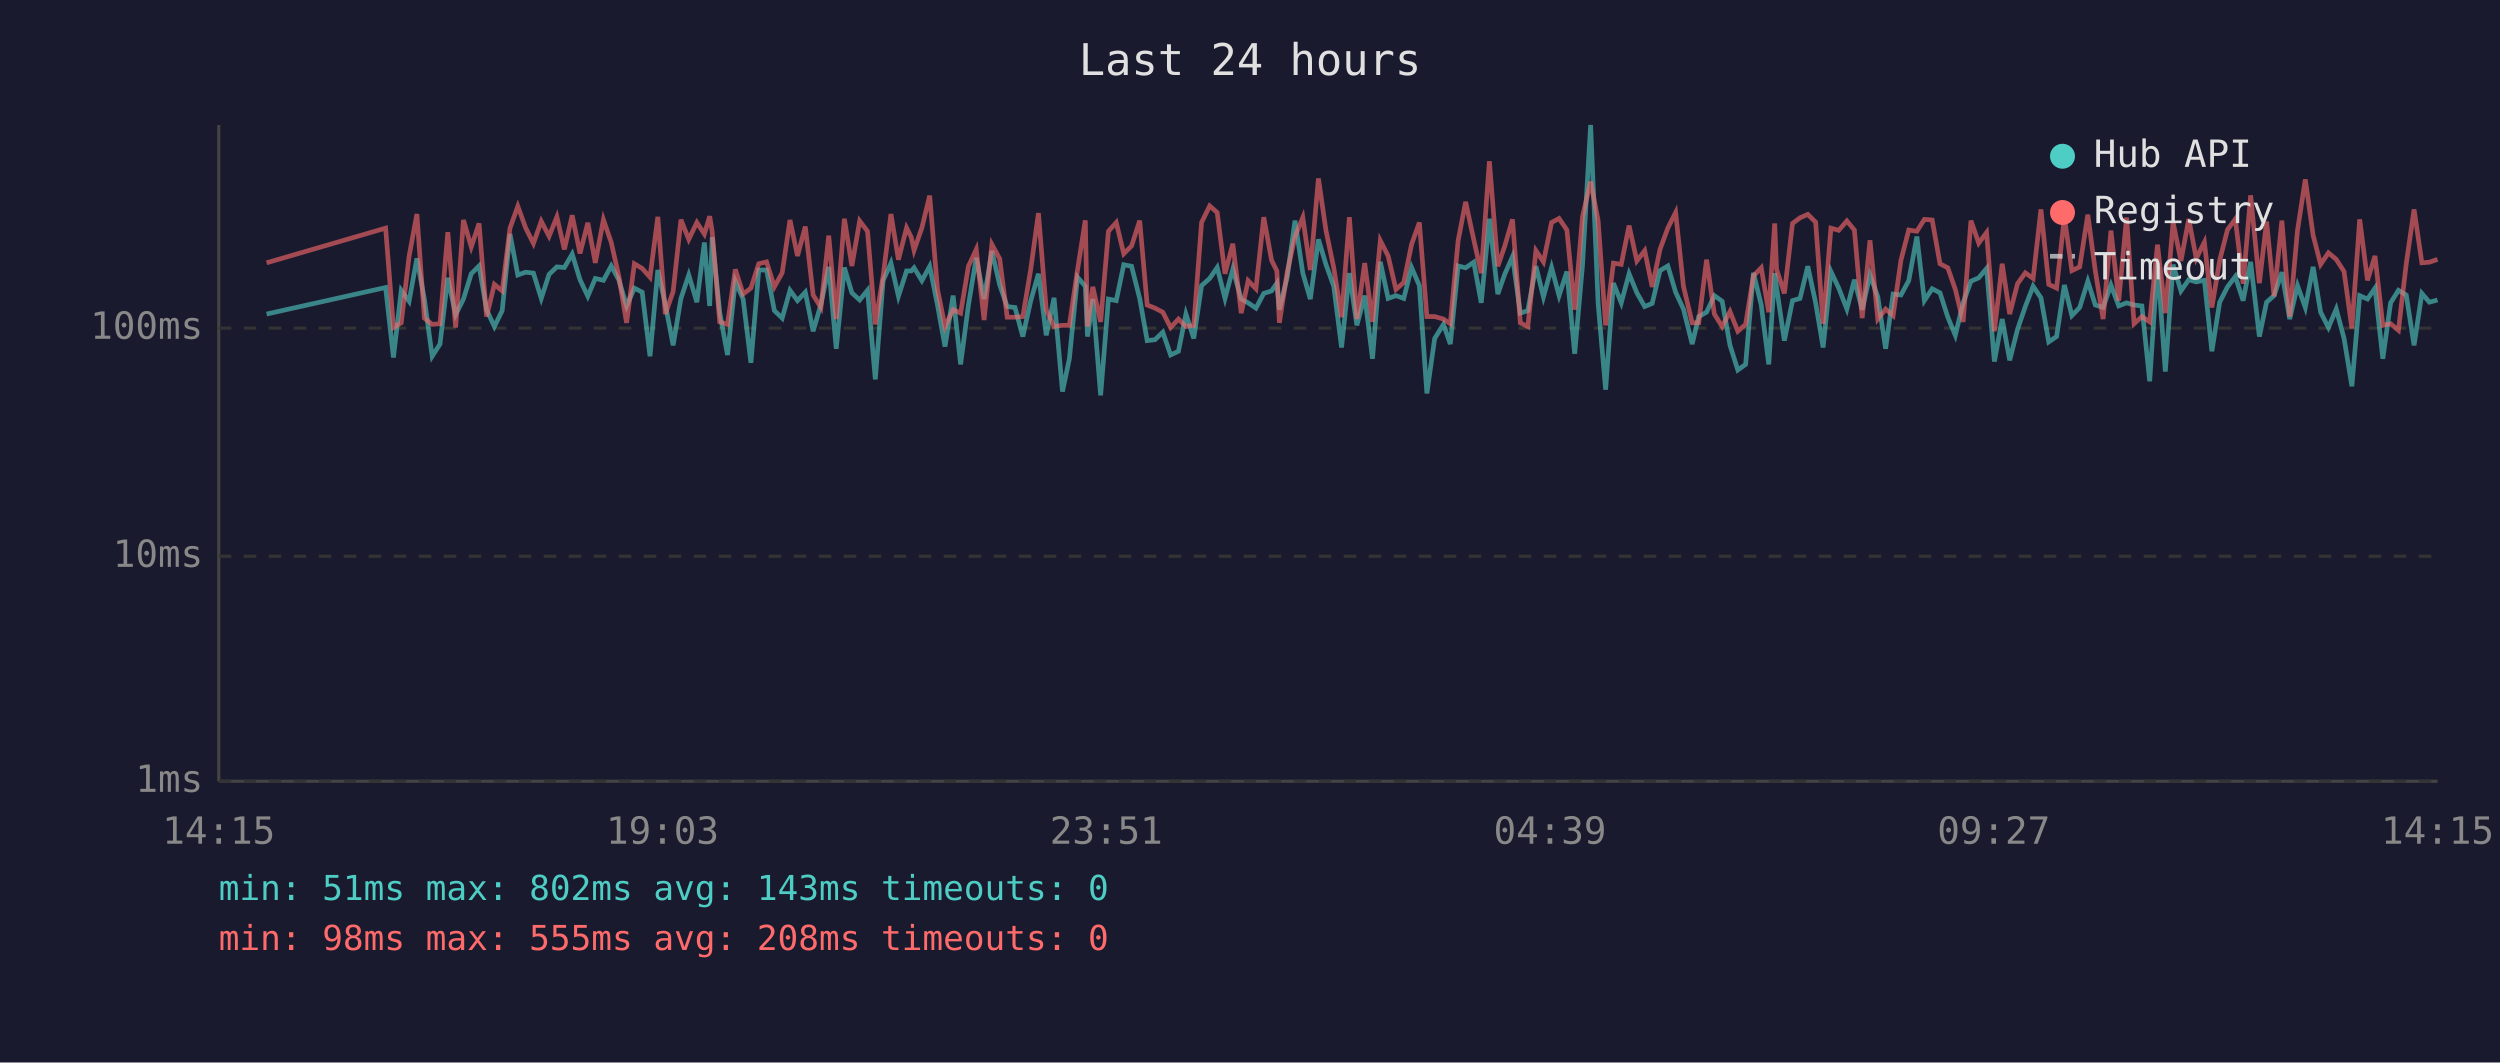
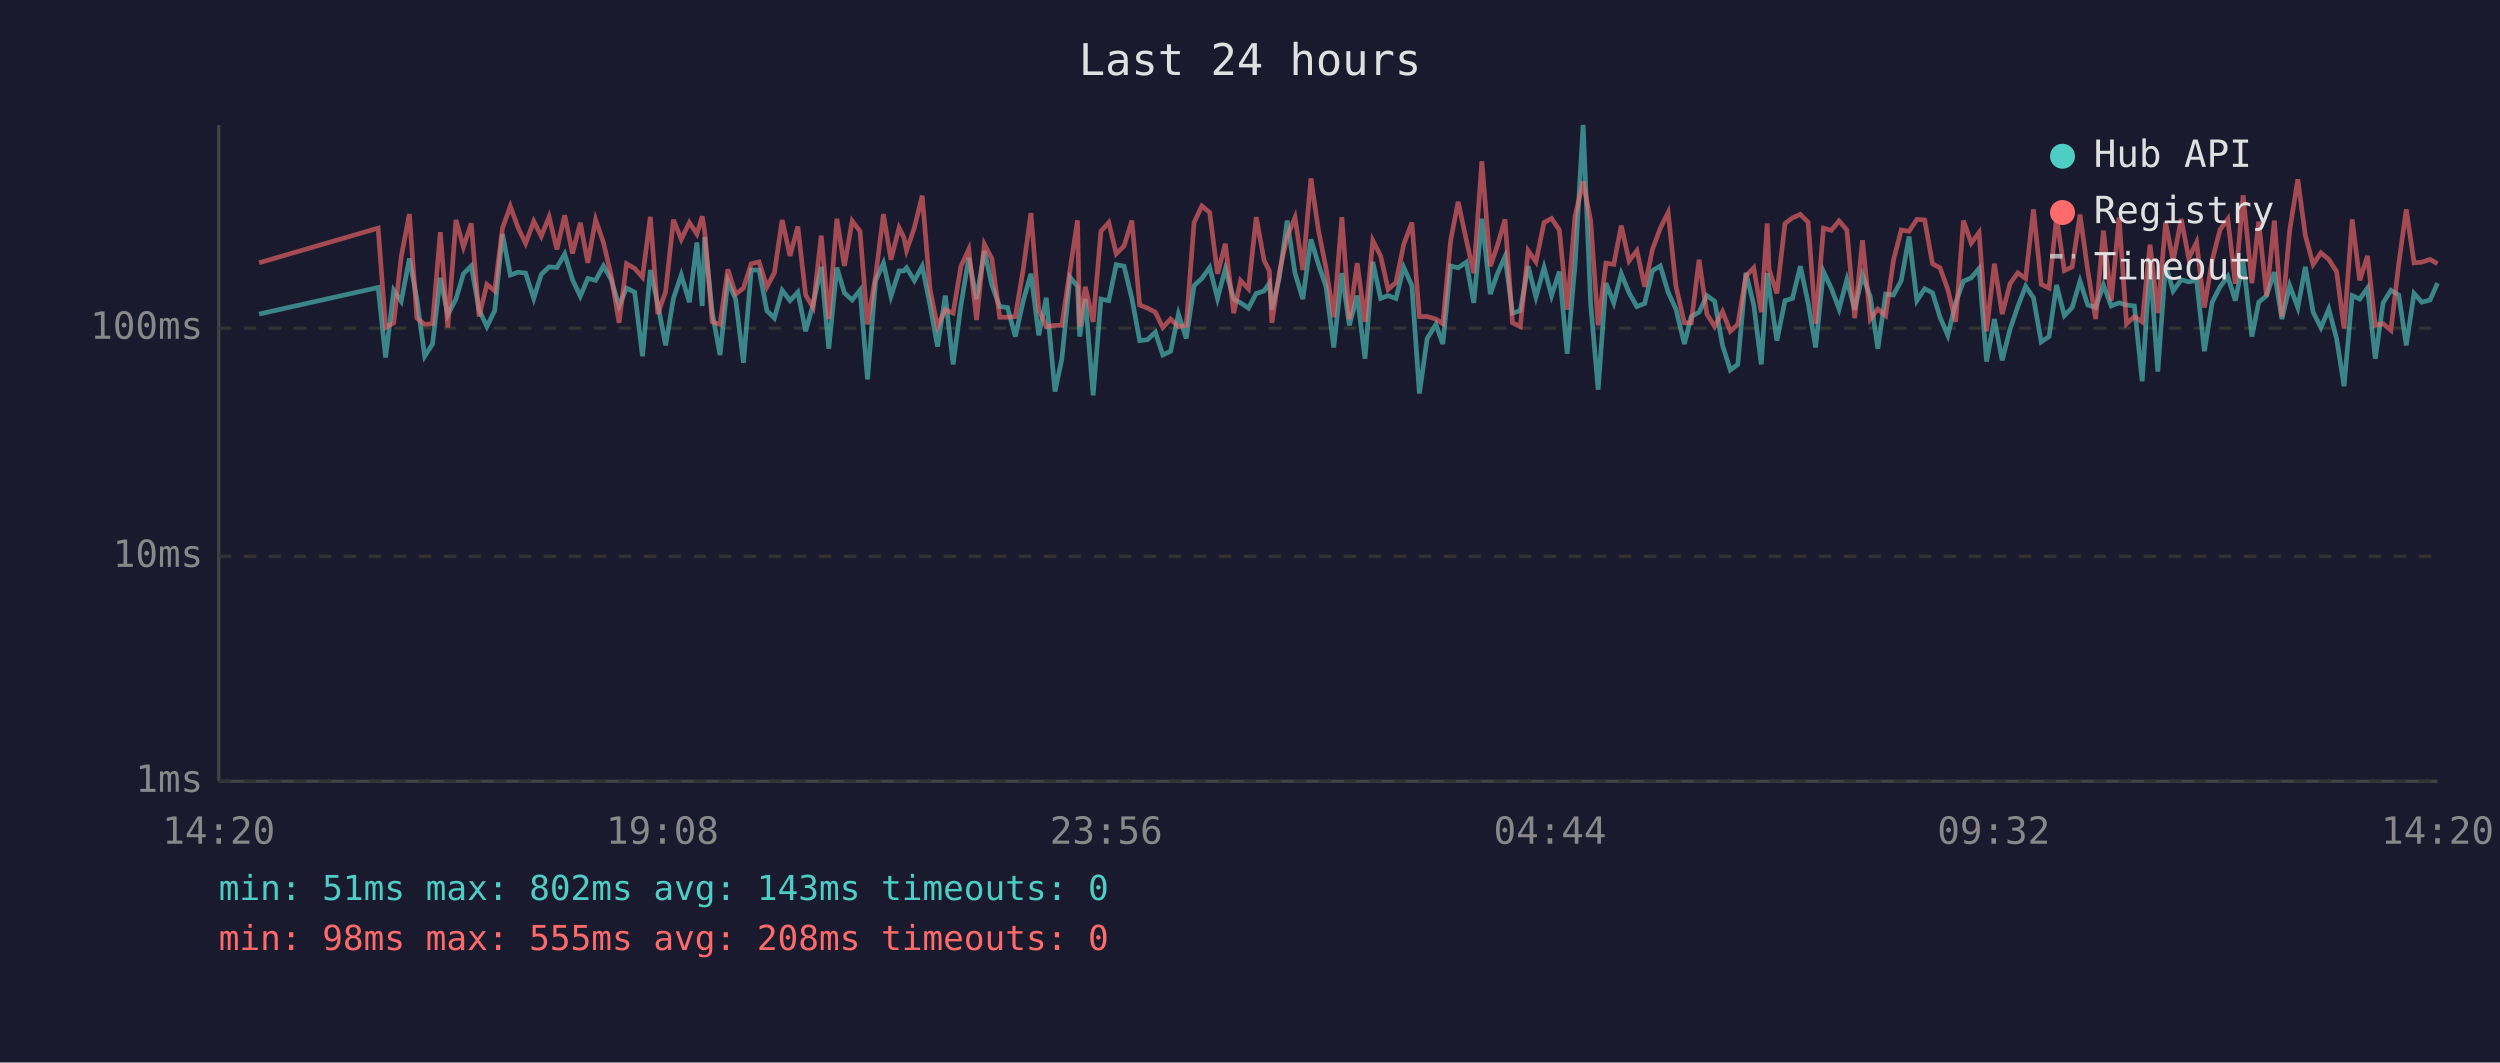
<svg xmlns="http://www.w3.org/2000/svg" viewBox="0 0 800 340" font-family="monospace" font-size="12">
  <rect width="800" height="340" fill="#1a1a2e" />
  <text x="400" y="24" fill="#e0e0e0" font-size="14" text-anchor="middle">Last 24 hours</text>
  <line x1="70" y1="40" x2="70" y2="250" stroke="#444" stroke-width="1" />
  <line x1="70" y1="250" x2="780" y2="250" stroke="#444" stroke-width="1" />
  <line x1="70" y1="250" x2="780" y2="250" stroke="#333" stroke-width="1" stroke-dasharray="4" />
  <text x="65" y="250" fill="#888" text-anchor="end" dominant-baseline="middle">1ms</text>
  <line x1="70" y1="178" x2="780" y2="178" stroke="#333" stroke-width="1" stroke-dasharray="4" />
  <text x="65" y="178" fill="#888" text-anchor="end" dominant-baseline="middle">10ms</text>
  <line x1="70" y1="105" x2="780" y2="105" stroke="#333" stroke-width="1" stroke-dasharray="4" />
  <text x="65" y="105" fill="#888" text-anchor="end" dominant-baseline="middle">100ms</text>
-   <text x="70" y="270" fill="#888" text-anchor="middle">14:15</text>
-   <text x="212" y="270" fill="#888" text-anchor="middle">19:03</text>
-   <text x="354" y="270" fill="#888" text-anchor="middle">23:51</text>
-   <text x="496" y="270" fill="#888" text-anchor="middle">04:39</text>
-   <text x="638" y="270" fill="#888" text-anchor="middle">09:27</text>
-   <text x="780" y="270" fill="#888" text-anchor="middle">14:15</text>
-   <polyline points="85.3,100.5 123.4,92.0 125.9,114.4 128.4,92.9 130.9,96.4 133.4,82.7 135.8,95.7 138.3,114.0 140.8,110.1 143.3,88.9 145.8,100.7 148.3,95.7 150.8,87.6 153.3,85.1 155.7,99.1 158.2,104.5 160.7,99.4 163.2,74.9 165.7,88.0 168.2,87.1 170.7,87.4 173.2,95.5 175.7,87.8 178.2,85.4 180.6,85.6 183.1,81.3 185.6,89.5 188.1,94.8 190.5,89.1 193.1,89.7 195.6,85.1 198.0,89.5 200.5,97.9 203.0,92.2 205.5,93.5 208.0,114.0 210.5,86.4 212.9,97.4 215.4,110.5 217.9,95.5 220.4,88.0 223.0,96.7 225.4,77.6 227.1,97.9 227.9,75.9 230.3,99.9 232.8,113.6 235.3,90.0 237.8,95.7 240.3,116.1 242.8,86.4 245.3,86.4 247.8,99.4 250.3,101.8 252.8,92.9 255.2,96.2 257.7,93.5 260.2,106.0 262.7,97.4 265.2,85.4 267.6,111.6 270.2,85.6 272.6,93.7 275.1,96.0 277.6,92.9 280.1,121.4 282.6,89.8 285.1,84.2 287.5,94.8 290.1,86.7 291.6,86.7 292.5,85.7 295.0,89.8 297.5,85.2 300.0,97.6 302.4,110.9 305.0,94.6 307.4,116.6 309.9,97.6 312.4,82.5 314.9,95.7 317.4,80.3 319.9,91.2 322.3,98.1 324.8,98.4 327.3,107.7 329.8,96.4 332.3,87.6 334.8,107.3 337.3,95.3 340.0,125.3 342.2,114.8 344.8,88.7 347.3,91.6 348.0,107.7 349.7,95.7 352.2,126.5 354.7,95.7 357.2,96.2 359.6,84.7 362.1,85.2 364.7,95.5 367.1,109.0 369.6,108.7 372.1,106.3 374.6,113.6 377.1,112.4 379.5,100.5 382.0,108.3 384.5,91.4 387.1,89.1 389.5,85.6 392.0,95.5 394.5,86.1 397.2,95.7 399.4,96.9 401.9,98.6 404.4,93.9 406.9,93.1 408.6,90.6 409.4,99.1 411.9,88.7 414.4,70.6 416.9,87.4 419.3,95.7 421.9,76.6 424.3,84.6 426.8,91.6 429.3,111.2 431.8,87.4 434.2,104.1 436.7,94.6 439.2,114.8 441.7,83.8 444.2,95.5 446.7,94.6 449.2,95.5 451.7,85.6 454.2,91.4 456.6,125.9 459.1,108.3 461.9,103.8 464.1,110.1 466.6,85.1 469.0,85.7 471.6,83.9 474.0,96.9 476.6,70.0 479.3,94.1 481.5,87.8 484.0,82.1 486.5,100.2 488.9,99.4 491.5,85.2 493.9,95.0 496.5,85.6 498.9,94.6 501.4,86.9 503.9,113.2 506.4,84.9 509.0,40.0 511.4,97.1 513.8,124.7 516.3,90.6 518.8,96.9 521.3,87.6 523.8,93.7 526.3,98.1 528.7,97.1 531.2,86.6 533.7,85.1 536.2,93.5 538.7,98.9 541.5,110.1 543.6,101.3 546.1,99.9 548.6,94.6 551.1,96.4 553.6,110.5 556.1,118.4 558.6,116.6 561.1,87.3 563.6,97.6 566.0,116.6 567.9,87.4 568.5,92.0 571.0,109.0 573.6,96.2 576.0,95.5 578.5,85.2 581.0,96.9 583.4,111.2 585.9,86.9 588.4,92.2 591.0,98.9 593.4,89.5 595.9,99.1 598.4,88.0 600.9,95.0 603.4,111.6 605.8,94.1 608.3,94.4 610.8,89.8 613.4,75.7 615.8,96.2 618.3,92.4 620.8,93.7 623.3,101.5 625.7,107.3 628.2,96.9 630.7,90.0 633.2,88.9 635.7,85.9 638.2,115.7 640.7,102.1 643.1,115.3 645.6,105.4 648.1,98.1 650.6,91.6 653.1,95.3 655.6,109.4 658.1,107.7 660.6,91.2 663.0,101.0 665.5,98.4 668.1,90.0 670.5,97.6 673.0,98.4 675.5,91.2 678.0,97.9 680.5,96.9 682.9,97.6 685.4,97.9 687.9,122.0 690.4,84.2 692.9,118.9 695.4,84.7 697.9,93.1 700.4,89.5 702.8,90.2 705.4,89.7 707.8,112.4 710.3,96.7 712.8,91.8 715.3,88.5 717.8,96.2 720.2,83.8 723.0,107.7 725.3,96.7 727.7,94.6 730.2,87.1 732.7,102.1 735.2,91.4 737.7,98.4 740.2,85.4 742.6,99.9 745.1,104.8 747.6,98.9 750.1,108.3 752.6,123.6 755.1,94.6 757.6,95.7 760.0,92.2 762.5,114.8 765.0,96.9 767.5,92.9 770.0,94.4 772.5,110.5 775.0,93.9 777.4,96.7 780.0,96.0" fill="none" stroke="#4ecdc4" stroke-width="1.5" opacity="0.6" />
-   <polyline points="85.3,84.1 123.4,73.0 125.9,104.8 128.4,103.3 130.9,82.1 133.4,68.5 135.8,101.8 138.3,103.8 140.8,103.6 143.3,74.3 145.8,104.8 148.3,70.4 150.8,79.0 153.3,71.5 155.7,101.3 158.2,91.0 160.7,93.1 163.2,73.0 165.7,66.0 168.2,72.9 170.7,77.9 173.2,70.8 175.7,75.6 178.2,69.4 180.6,79.8 183.1,68.9 185.6,81.1 188.1,71.3 190.5,84.1 193.1,70.3 195.6,77.6 198.0,88.3 200.5,103.3 203.0,84.4 205.5,85.9 208.0,88.7 210.5,69.4 212.9,100.5 215.4,93.3 217.9,70.3 220.4,76.6 223.0,71.2 225.4,74.9 227.1,69.2 227.9,74.1 230.3,103.0 232.8,103.8 235.3,86.2 237.8,94.1 240.3,92.2 242.8,84.4 245.3,83.8 247.8,91.8 250.3,87.3 252.8,70.4 255.2,81.9 257.7,72.5 260.2,94.4 262.7,98.4 265.2,75.4 267.6,102.1 270.2,70.0 272.6,85.1 275.1,70.7 277.6,74.0 280.1,103.8 282.6,88.3 285.1,68.5 287.5,83.1 290.1,72.9 291.6,75.9 292.5,80.1 295.0,72.9 297.5,62.6 300.0,92.6 302.4,104.5 305.0,99.1 307.4,100.2 309.9,85.2 312.4,79.8 314.9,102.4 317.4,78.2 319.9,82.8 322.3,101.5 324.8,101.5 327.3,101.3 329.8,86.4 332.3,68.2 334.8,99.1 337.3,104.5 340.0,104.1 342.2,104.1 344.8,86.4 347.3,70.5 348.0,104.5 349.7,91.8 352.2,103.0 354.7,74.0 357.2,71.2 359.6,81.2 362.1,78.7 364.7,70.6 367.1,97.6 369.6,98.6 372.1,99.9 374.6,104.8 377.1,102.1 379.5,104.5 382.0,104.1 384.5,71.2 387.1,65.9 389.5,68.0 392.0,87.6 394.5,78.0 397.2,100.2 399.4,89.8 401.9,92.4 404.4,69.5 406.9,83.3 408.6,86.7 409.4,103.3 411.9,87.1 414.4,75.7 416.9,69.6 419.3,86.4 421.9,57.1 424.3,73.7 426.8,85.7 429.3,101.5 431.8,69.5 434.2,102.1 436.7,84.2 439.2,103.0 441.7,77.0 444.2,81.9 446.7,92.6 449.2,90.4 451.7,78.2 454.2,71.2 456.6,101.3 459.1,101.3 461.9,102.1 464.1,103.6 466.6,77.0 469.0,64.6 471.6,76.7 474.0,87.4 476.6,51.6 479.3,85.2 481.5,78.8 484.0,70.2 486.5,103.3 488.9,104.5 491.5,80.2 493.9,83.8 496.5,71.2 498.9,69.9 501.4,73.6 503.9,99.1 506.4,69.3 509.0,58.1 511.4,70.6 513.8,104.1 516.3,84.2 518.8,84.6 521.3,72.2 523.8,83.5 526.3,80.2 528.7,91.8 531.2,79.8 533.7,73.0 536.2,68.0 538.7,91.6 541.5,103.3 543.6,103.3 546.1,83.1 548.6,100.5 551.1,104.5 553.6,99.7 556.1,106.0 558.6,103.8 561.1,88.3 563.6,85.7 566.0,99.9 567.9,71.5 568.5,86.2 571.0,93.9 573.6,71.5 576.0,69.7 578.5,68.6 581.0,71.1 583.4,103.6 585.9,73.0 588.4,73.7 591.0,70.7 593.4,73.6 595.9,101.8 598.4,76.9 600.9,102.1 603.4,98.9 605.8,101.0 608.3,83.3 610.8,73.6 613.4,74.0 615.8,70.2 618.3,70.4 620.8,84.4 623.3,85.7 625.7,92.6 628.2,103.0 630.7,70.6 633.2,77.8 635.7,74.4 638.2,106.0 640.7,84.4 643.1,100.5 645.6,90.8 648.1,87.3 650.6,89.1 653.1,67.0 655.6,91.0 658.1,92.2 660.6,69.4 663.0,86.6 665.5,85.4 668.1,68.7 670.5,86.7 673.0,102.1 675.5,73.8 678.0,96.2 680.5,69.6 682.9,103.6 685.4,101.3 687.9,103.0 690.4,78.3 692.9,100.2 695.4,71.2 697.9,83.5 700.4,70.1 702.8,82.7 705.4,77.5 707.8,98.4 710.3,83.3 712.8,73.5 715.3,70.1 717.8,90.8 720.2,62.5 723.0,90.6 725.3,70.9 727.7,94.8 730.2,70.6 732.7,101.3 735.2,73.7 737.7,57.4 740.2,75.3 742.6,84.6 745.1,80.9 747.6,83.0 750.1,86.9 752.6,105.1 755.1,70.2 757.6,89.7 760.0,81.9 762.5,104.1 765.0,103.6 767.5,105.7 770.0,84.4 772.5,67.0 775.0,84.1 777.4,83.9 780.0,83.0" fill="none" stroke="#ff6b6b" stroke-width="1.5" opacity="0.6" />
+   <text x="70" y="270" fill="#888" text-anchor="middle">14:20</text>
+   <text x="212" y="270" fill="#888" text-anchor="middle">19:08</text>
+   <text x="354" y="270" fill="#888" text-anchor="middle">23:56</text>
+   <text x="496" y="270" fill="#888" text-anchor="middle">04:44</text>
+   <text x="638" y="270" fill="#888" text-anchor="middle">09:32</text>
+   <text x="780" y="270" fill="#888" text-anchor="middle">14:20</text>
+   <polyline points="82.9,100.5 121.0,92.0 123.4,114.4 126.0,92.9 128.4,96.4 131.0,82.7 133.4,95.7 135.9,114.0 138.4,110.1 140.9,88.9 143.3,100.7 145.9,95.7 148.3,87.6 150.8,85.1 153.3,99.1 155.8,104.5 158.3,99.4 160.8,74.9 163.3,88.0 165.8,87.1 168.2,87.4 170.8,95.5 173.2,87.8 175.7,85.4 178.2,85.6 180.7,81.3 183.2,89.5 185.7,94.8 188.1,89.1 190.6,89.7 193.1,85.1 195.6,89.5 198.1,97.9 200.5,92.2 203.1,93.5 205.6,114.0 208.1,86.4 210.5,97.4 213.0,110.5 215.5,95.5 218.0,88.0 220.6,96.7 223.0,77.6 224.7,97.9 225.5,75.9 227.9,99.9 230.4,113.6 232.9,90.0 235.4,95.7 237.9,116.1 240.4,86.4 242.9,86.4 245.4,99.4 247.8,101.8 250.3,92.9 252.8,96.2 255.3,93.5 257.8,106.0 260.2,97.4 262.8,85.4 265.2,111.6 267.8,85.6 270.2,93.7 272.7,96.0 275.2,92.9 277.6,121.4 280.2,89.8 282.7,84.2 285.1,94.8 287.7,86.7 289.2,86.7 290.1,85.7 292.6,89.8 295.1,85.2 297.6,97.6 300.0,110.9 302.5,94.6 305.0,116.6 307.5,97.6 310.0,82.5 312.5,95.7 315.0,80.3 317.4,91.2 319.9,98.1 322.4,98.4 324.9,107.7 327.4,96.4 329.9,87.6 332.4,107.3 334.8,95.3 337.6,125.3 339.8,114.8 342.4,88.7 344.8,91.6 345.5,107.7 347.3,95.7 349.8,126.5 352.3,95.7 354.8,96.2 357.2,84.7 359.7,85.2 362.2,95.5 364.7,109.0 367.2,108.7 369.7,106.3 372.1,113.6 374.6,112.4 377.1,100.5 379.6,108.3 382.1,91.4 384.6,89.1 387.1,85.6 389.6,95.5 392.1,86.1 394.8,95.7 397.0,96.9 399.5,98.6 402.0,93.9 404.5,93.1 406.2,90.6 407.0,99.1 409.4,88.7 411.9,70.6 414.4,87.4 416.9,95.7 419.5,76.6 421.9,84.6 424.3,91.6 426.8,111.2 429.4,87.4 431.8,104.1 434.3,94.6 436.8,114.8 439.3,83.8 441.8,95.5 444.2,94.6 446.7,95.5 449.2,85.6 451.8,91.4 454.2,125.9 456.7,108.3 459.5,103.8 461.7,110.1 464.2,85.1 466.6,85.7 469.2,83.9 471.6,96.9 474.2,70.0 476.9,94.1 479.1,87.8 481.6,82.1 484.0,100.2 486.5,99.4 489.0,85.2 491.5,95.0 494.1,85.6 496.5,94.6 499.0,86.9 501.5,113.2 504.0,84.9 506.6,40.0 509.0,97.1 511.4,124.7 513.9,90.6 516.4,96.9 518.8,87.6 521.3,93.7 523.8,98.1 526.3,97.1 528.8,86.6 531.3,85.1 533.8,93.5 536.3,98.9 539.0,110.1 541.2,101.3 543.7,99.9 546.2,94.6 548.7,96.4 551.2,110.5 553.7,118.4 556.1,116.6 558.7,87.3 561.2,97.6 563.6,116.6 565.5,87.4 566.1,92.0 568.6,109.0 571.2,96.2 573.6,95.5 576.1,85.2 578.6,96.9 581.0,111.2 583.5,86.9 586.0,92.2 588.5,98.9 591.0,89.5 593.5,99.1 596.0,88.0 598.5,95.0 600.9,111.6 603.4,94.1 605.9,94.4 608.4,89.8 610.9,75.7 613.4,96.2 615.9,92.4 618.4,93.7 620.8,101.5 623.3,107.3 625.8,96.9 628.3,90.0 630.8,88.9 633.3,85.9 635.7,115.7 638.2,102.1 640.7,115.3 643.2,105.4 645.7,98.1 648.2,91.6 650.7,95.3 653.2,109.4 655.7,107.7 658.1,91.2 660.6,101.0 663.1,98.4 665.6,90.0 668.1,97.6 670.6,98.4 673.1,91.2 675.6,97.9 678.1,96.9 680.5,97.6 683.0,97.9 685.5,122.0 688.0,84.2 690.5,118.9 693.0,84.7 695.4,93.1 698.0,89.5 700.4,90.2 702.9,89.7 705.4,112.4 707.9,96.7 710.4,91.8 712.9,88.5 715.3,96.2 717.8,83.8 720.6,107.7 722.8,96.7 725.3,94.6 727.8,87.1 730.2,102.1 732.7,91.4 735.3,98.4 737.7,85.4 740.2,99.9 742.7,104.8 745.2,98.9 747.7,108.3 750.1,123.6 752.7,94.6 755.1,95.7 757.6,92.2 760.1,114.8 762.6,96.9 765.1,92.9 767.6,94.4 770.0,110.5 772.5,93.9 775.0,96.7 777.6,96.0 780.0,90.6" fill="none" stroke="#4ecdc4" stroke-width="1.5" opacity="0.6" />
+   <polyline points="82.9,84.1 121.0,73.0 123.4,104.8 126.0,103.3 128.4,82.1 131.0,68.5 133.4,101.8 135.9,103.8 138.4,103.6 140.9,74.3 143.3,104.8 145.9,70.4 148.3,79.0 150.8,71.5 153.3,101.3 155.8,91.0 158.3,93.1 160.8,73.0 163.3,66.0 165.8,72.9 168.2,77.9 170.8,70.8 173.2,75.6 175.7,69.4 178.2,79.8 180.7,68.9 183.2,81.1 185.7,71.3 188.1,84.1 190.6,70.3 193.1,77.6 195.6,88.3 198.1,103.3 200.5,84.4 203.1,85.9 205.6,88.7 208.1,69.4 210.5,100.5 213.0,93.3 215.5,70.3 218.0,76.6 220.6,71.2 223.0,74.9 224.7,69.2 225.5,74.1 227.9,103.0 230.4,103.8 232.9,86.2 235.4,94.1 237.9,92.2 240.4,84.4 242.9,83.8 245.4,91.8 247.8,87.3 250.3,70.4 252.8,81.9 255.3,72.5 257.8,94.4 260.2,98.4 262.8,75.4 265.2,102.1 267.8,70.0 270.2,85.1 272.7,70.7 275.2,74.0 277.6,103.8 280.2,88.3 282.7,68.5 285.1,83.1 287.7,72.9 289.2,75.9 290.1,80.1 292.6,72.9 295.1,62.6 297.6,92.6 300.0,104.5 302.5,99.1 305.0,100.2 307.5,85.2 310.0,79.8 312.5,102.4 315.0,78.2 317.4,82.8 319.9,101.5 322.4,101.5 324.9,101.3 327.4,86.4 329.9,68.2 332.4,99.1 334.8,104.5 337.6,104.1 339.8,104.1 342.4,86.4 344.8,70.5 345.5,104.5 347.3,91.8 349.8,103.0 352.3,74.0 354.8,71.2 357.2,81.2 359.7,78.7 362.2,70.6 364.7,97.6 367.2,98.6 369.7,99.9 372.1,104.8 374.6,102.1 377.1,104.5 379.6,104.1 382.1,71.2 384.6,65.9 387.1,68.0 389.6,87.6 392.1,78.0 394.8,100.2 397.0,89.8 399.5,92.4 402.0,69.5 404.5,83.3 406.2,86.7 407.0,103.3 409.4,87.1 411.9,75.7 414.4,69.6 416.9,86.4 419.5,57.1 421.9,73.7 424.3,85.7 426.8,101.5 429.4,69.5 431.8,102.1 434.3,84.2 436.8,103.0 439.3,77.0 441.8,81.9 444.2,92.6 446.7,90.4 449.2,78.2 451.8,71.2 454.2,101.3 456.7,101.3 459.5,102.1 461.7,103.6 464.2,77.0 466.6,64.6 469.2,76.7 471.6,87.4 474.2,51.6 476.9,85.2 479.1,78.8 481.6,70.2 484.0,103.3 486.5,104.5 489.0,80.2 491.5,83.8 494.1,71.2 496.5,69.9 499.0,73.6 501.5,99.1 504.0,69.3 506.6,58.1 509.0,70.6 511.4,104.1 513.9,84.2 516.4,84.6 518.8,72.2 521.3,83.5 523.8,80.2 526.3,91.8 528.8,79.8 531.3,73.0 533.8,68.0 536.3,91.6 539.0,103.3 541.2,103.3 543.7,83.1 546.2,100.5 548.7,104.5 551.2,99.7 553.7,106.0 556.1,103.8 558.7,88.3 561.2,85.7 563.6,99.9 565.5,71.5 566.1,86.2 568.6,93.9 571.2,71.5 573.6,69.7 576.1,68.6 578.6,71.1 581.0,103.6 583.5,73.0 586.0,73.7 588.5,70.7 591.0,73.6 593.5,101.8 596.0,76.9 598.5,102.1 600.9,98.9 603.4,101.0 605.9,83.3 608.4,73.6 610.9,74.0 613.4,70.2 615.9,70.4 618.4,84.4 620.8,85.7 623.3,92.6 625.8,103.0 628.3,70.6 630.8,77.8 633.3,74.4 635.7,106.0 638.2,84.4 640.7,100.5 643.2,90.8 645.7,87.3 648.2,89.1 650.7,67.0 653.2,91.0 655.7,92.2 658.1,69.4 660.6,86.6 663.1,85.4 665.6,68.7 668.1,86.7 670.6,102.1 673.1,73.8 675.6,96.2 678.1,69.6 680.5,103.6 683.0,101.3 685.5,103.0 688.0,78.3 690.5,100.2 693.0,71.2 695.4,83.5 698.0,70.1 700.4,82.7 702.9,77.5 705.4,98.4 707.9,83.3 710.4,73.5 712.9,70.1 715.3,90.8 717.8,62.5 720.6,90.6 722.8,70.9 725.3,94.8 727.8,70.6 730.2,101.3 732.7,73.7 735.3,57.4 737.7,75.3 740.2,84.6 742.7,80.9 745.2,83.0 747.7,86.9 750.1,105.1 752.7,70.2 755.1,89.7 757.6,81.9 760.1,104.1 762.6,103.6 765.1,105.7 767.6,84.4 770.0,67.0 772.5,84.1 775.0,83.9 777.6,83.0 780.0,84.4" fill="none" stroke="#ff6b6b" stroke-width="1.5" opacity="0.6" />
  <circle cx="660" cy="50" r="4" fill="#4ecdc4" />
  <text x="670" y="50" fill="#e0e0e0" dominant-baseline="middle">Hub API</text>
  <circle cx="660" cy="68" r="4" fill="#ff6b6b" />
  <text x="670" y="68" fill="#e0e0e0" dominant-baseline="middle">Registry</text>
  <line x1="656" y1="82" x2="664" y2="82" stroke="#e0e0e0" stroke-width="1.5" stroke-dasharray="4,3" opacity="0.7" />
  <text x="670" y="86" fill="#e0e0e0" dominant-baseline="middle">Timeout</text>
  <text x="70" y="288" fill="#4ecdc4" font-size="11">min: 51ms  max: 802ms  avg: 143ms  timeouts: 0</text>
  <text x="70" y="304" fill="#ff6b6b" font-size="11">min: 98ms  max: 555ms  avg: 208ms  timeouts: 0</text>
</svg>
